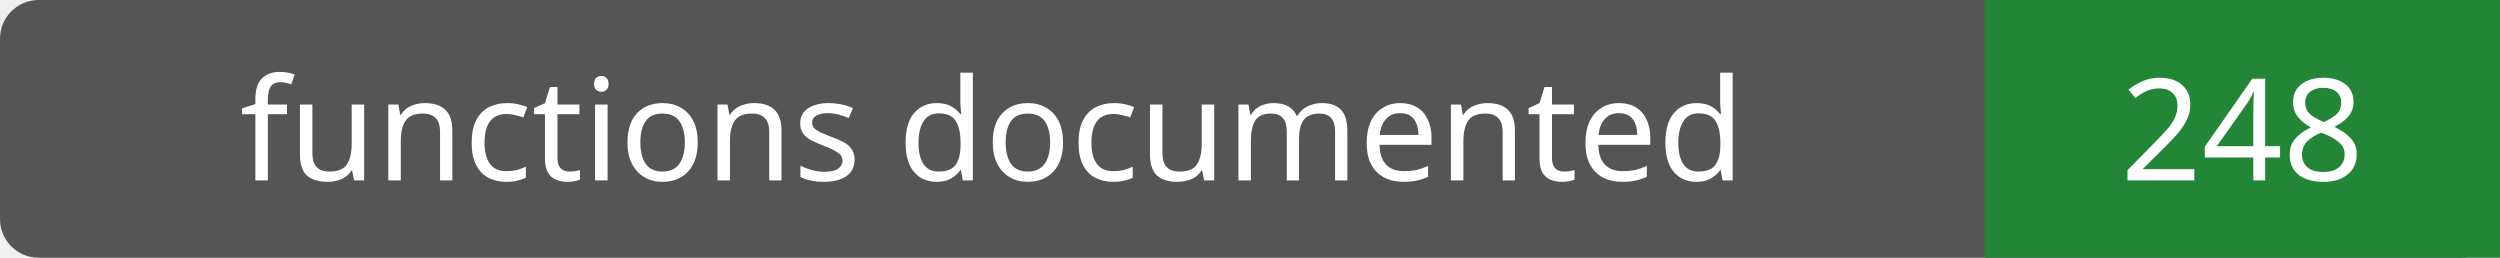
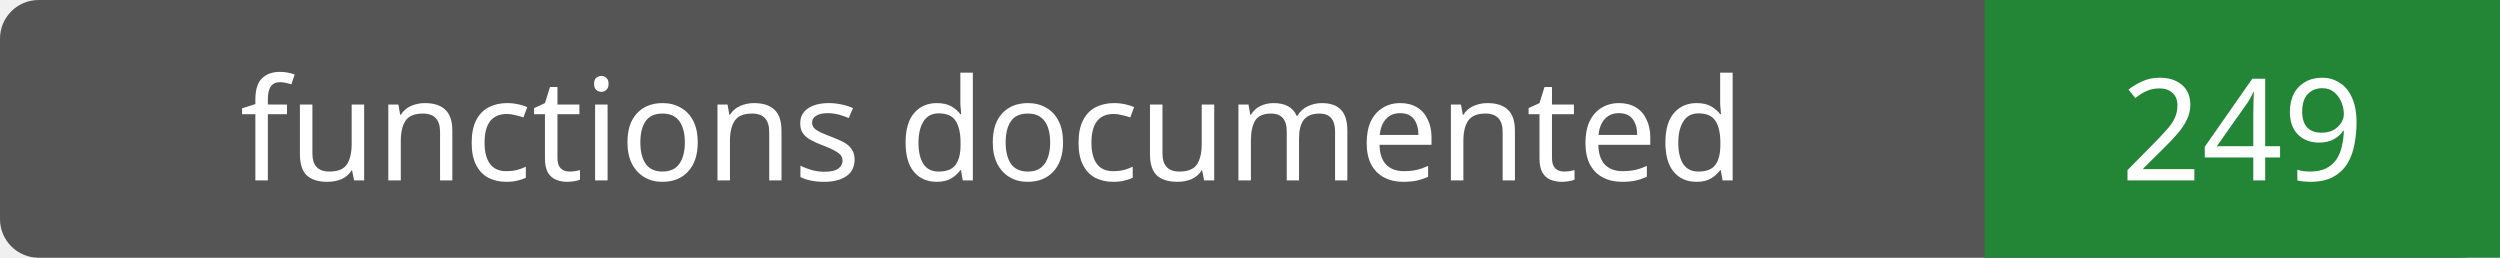
- <svg xmlns="http://www.w3.org/2000/svg" width="194" height="20" role="img" aria-label="functions documented: 248">
+ <svg xmlns="http://www.w3.org/2000/svg" width="194" height="20" role="img" aria-label="functions documented: 249">
  <rect width="194" height="20" rx="3" fill="#555" />
  <path fill="#238636" d="M154 0h40v20H154z" />
  <g fill="#fff" text-anchor="middle" font-family="Verdana,sans-serif" font-size="11">
    <text x="77.0" y="14">functions documented</text>
-     <text x="174.0" y="14">248</text>
+     <text x="174.0" y="14">249</text>
  </g>
</svg>
